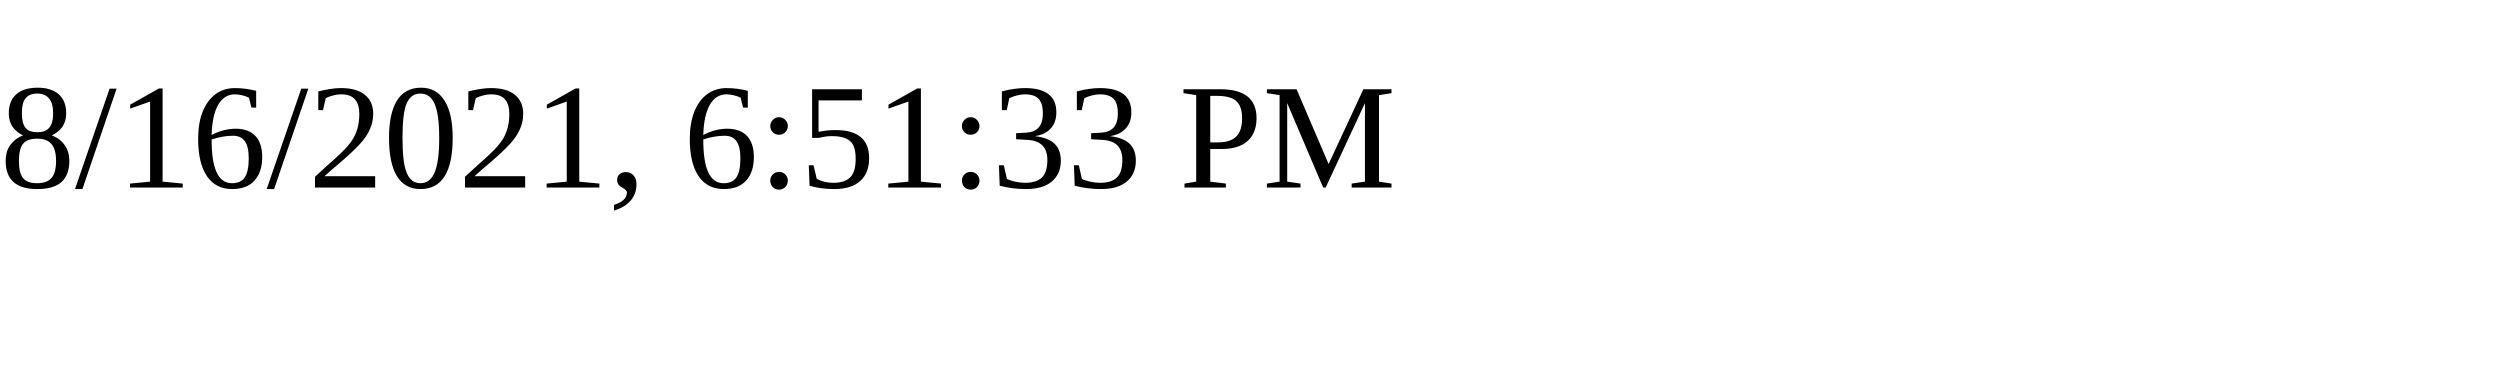
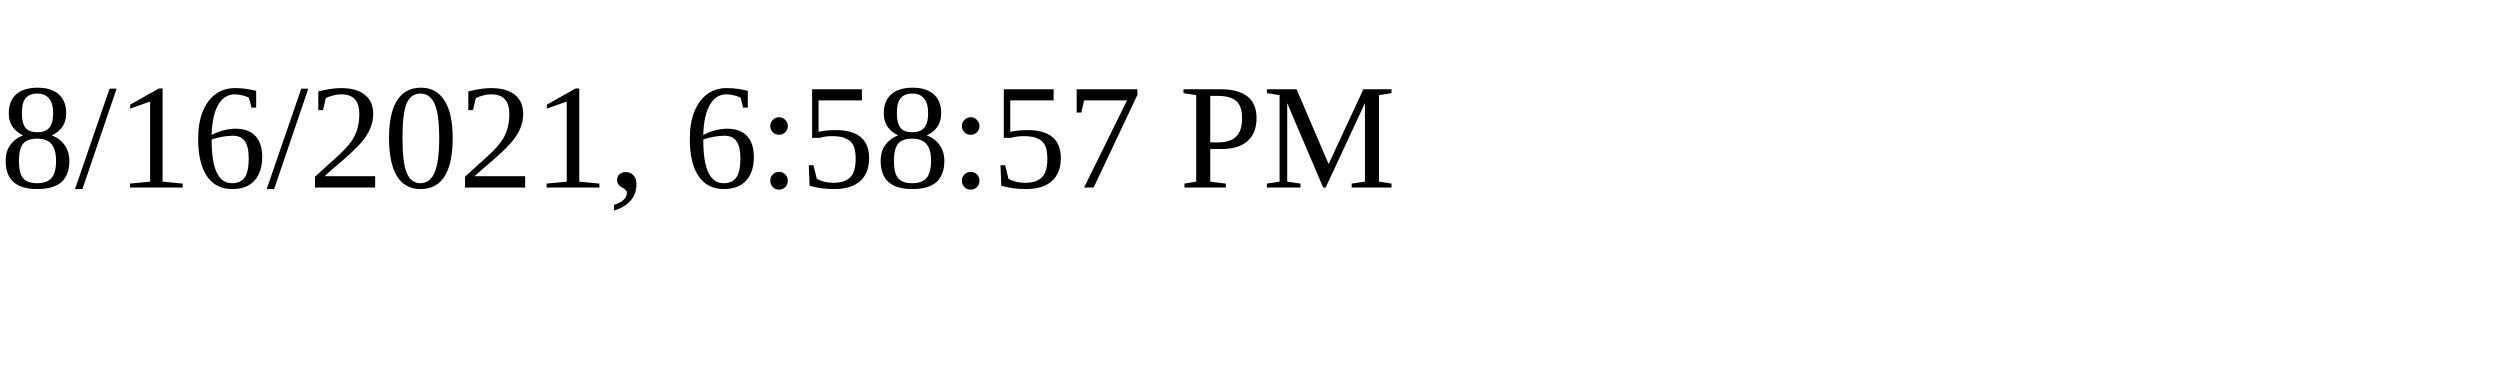
<svg xmlns="http://www.w3.org/2000/svg" height="30" width="200">
-   <text x="0" y="15">8/16/2021, 6:51:33 PM</text>
+   <text x="0" y="15">8/16/2021, 6:58:57 PM</text>
</svg>
